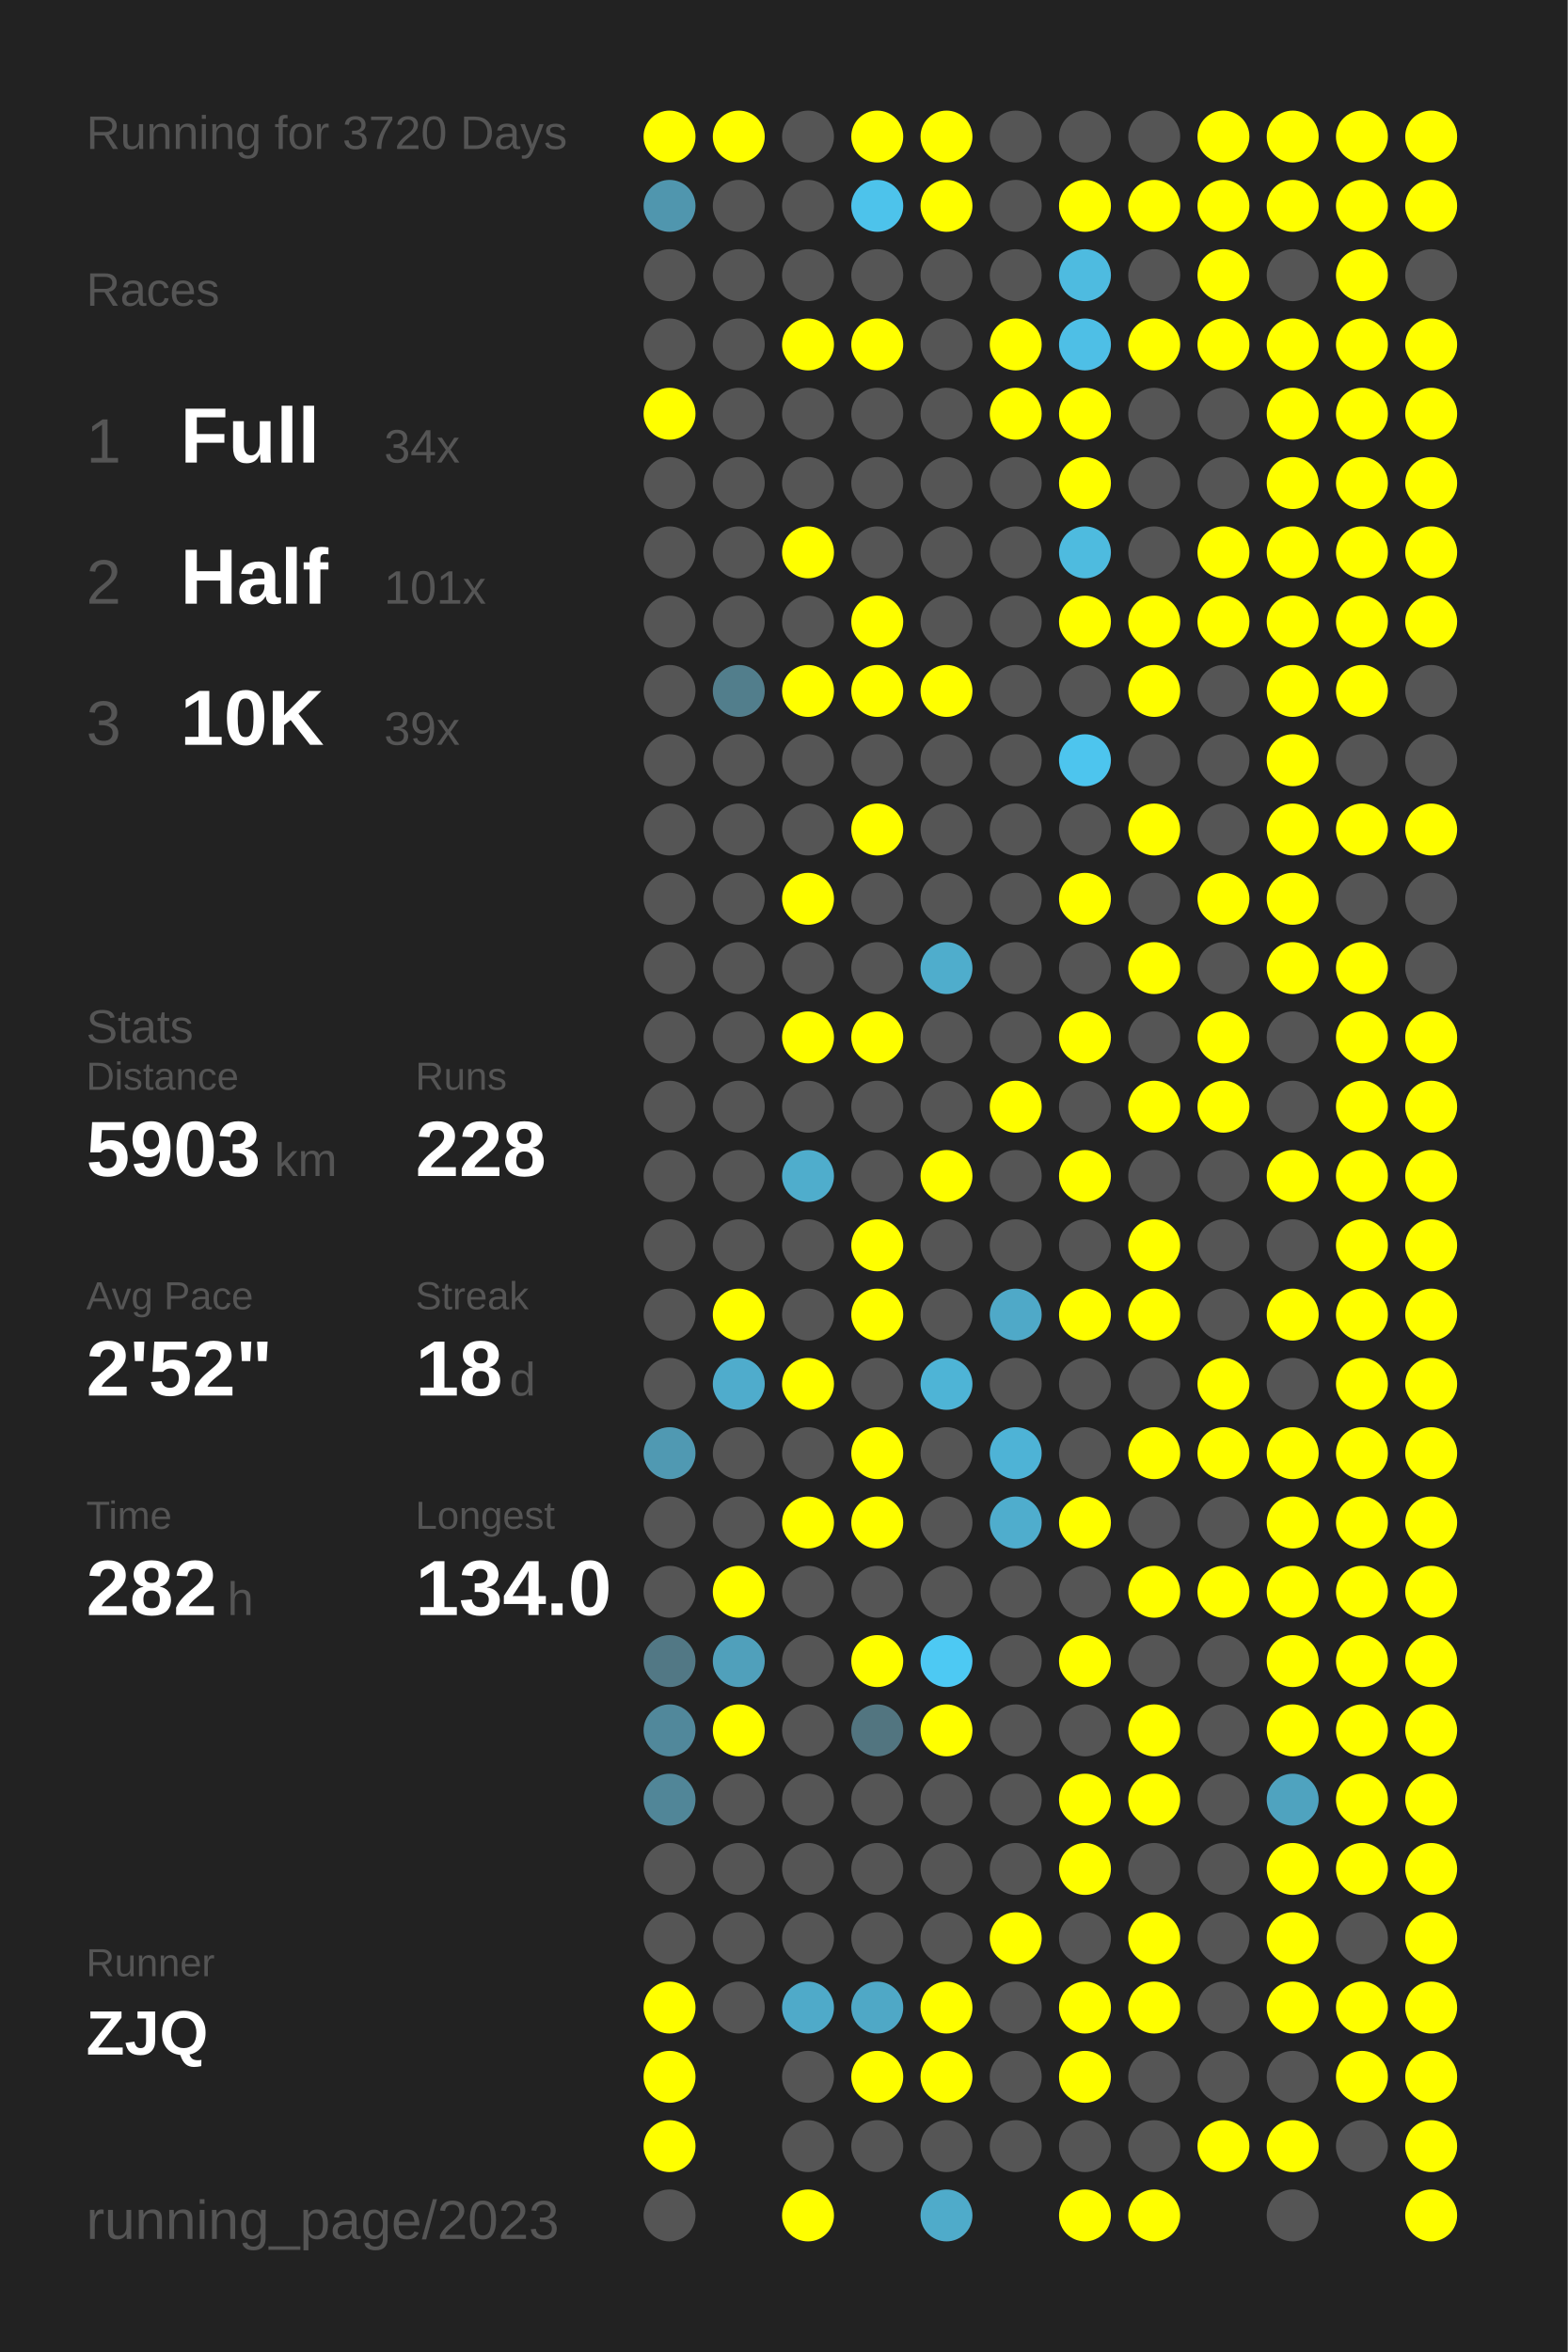
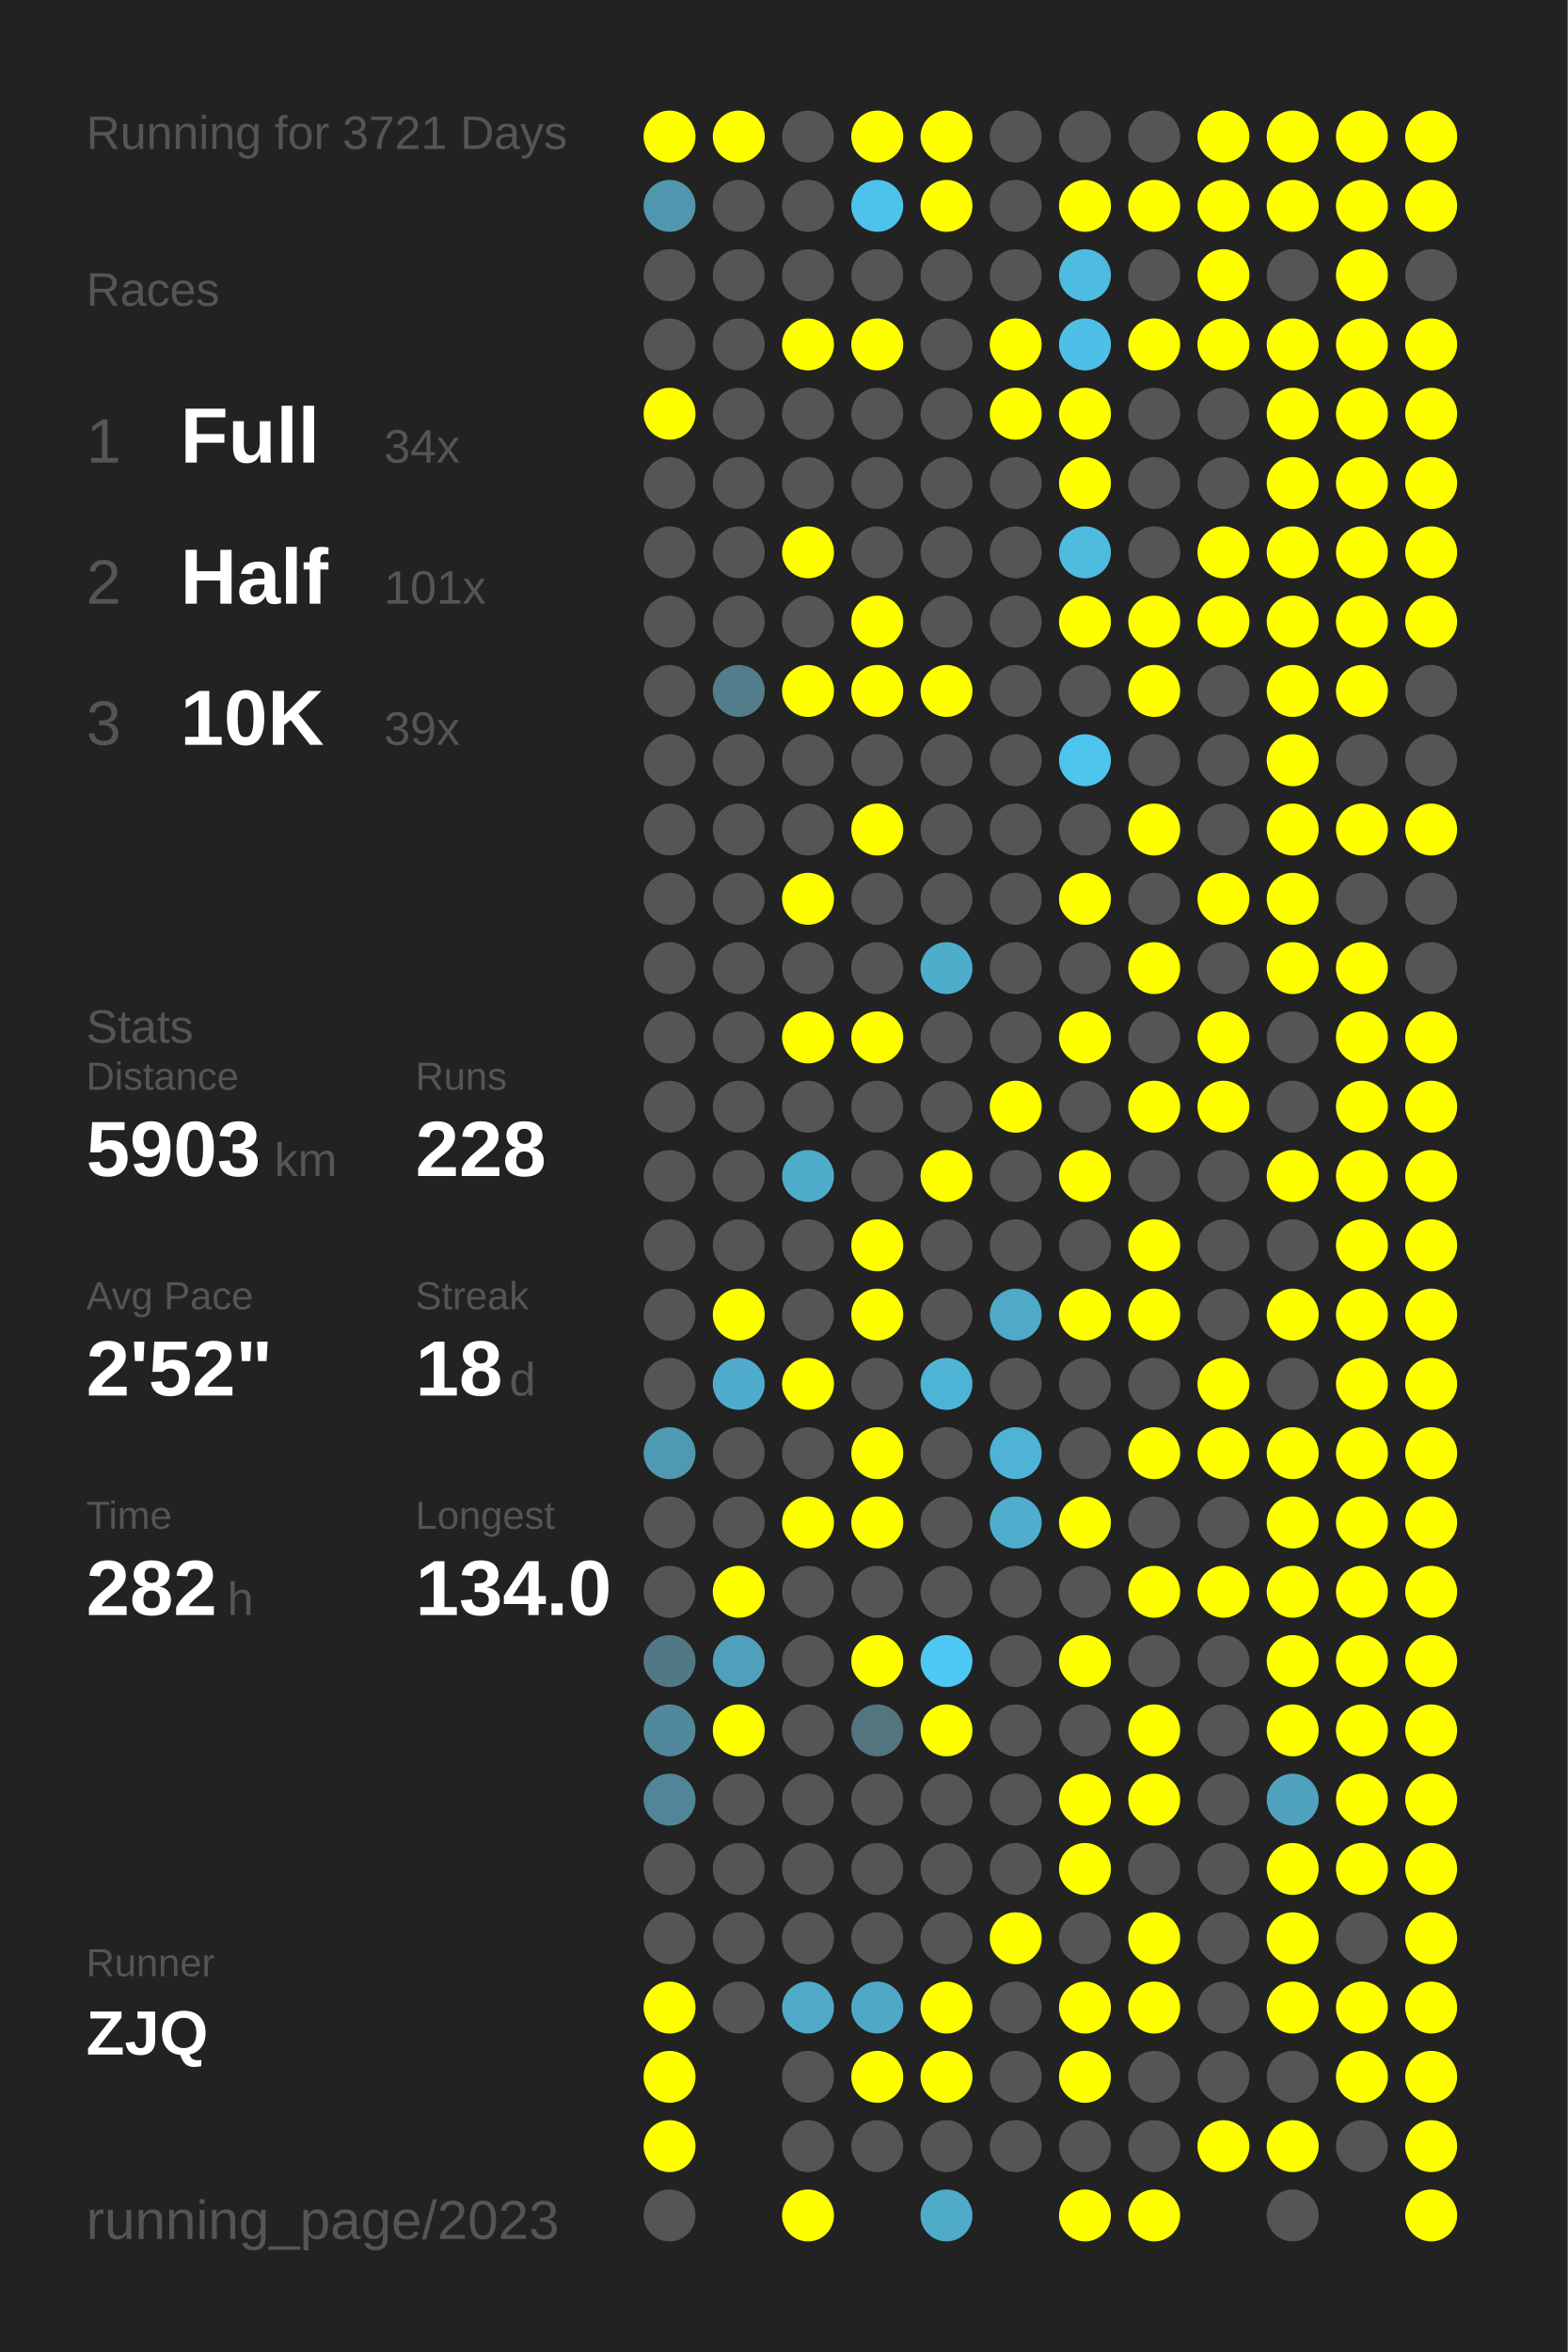
<svg xmlns="http://www.w3.org/2000/svg" baseProfile="full" height="300mm" version="1.1" viewBox="0,0,200,300" width="200mm">
  <defs />
  <rect fill="#222222" height="300" width="200" x="0" y="0" />
-   <text fill="#555555" style="font-size:6px; font-family:Arial;" x="11" y="19">Running for 3720 Days</text>
+   <text fill="#555555" style="font-size:6px; font-family:Arial;" x="11" y="19">Running for 3721 Days</text>
  <text fill="#555555" style="font-size:6px; font-family:Arial;" x="11" y="39">Races</text>
  <text fill="#555555" style="font-size:8px; font-family:Arial;" x="11" y="59">1</text>
  <text fill="#FFFFFF" style="font-size:10px; font-family:Arial; font-weight:bold;" x="23" y="59">Full</text>
  <text fill="#555555" style="font-size:6px; font-family:Arial;" x="49" y="59">34x</text>
  <text fill="#555555" style="font-size:8px; font-family:Arial;" x="11" y="77">2</text>
  <text fill="#FFFFFF" style="font-size:10px; font-family:Arial; font-weight:bold;" x="23" y="77">Half</text>
  <text fill="#555555" style="font-size:6px; font-family:Arial;" x="49" y="77">101x</text>
  <text fill="#555555" style="font-size:8px; font-family:Arial;" x="11" y="95">3</text>
  <text fill="#FFFFFF" style="font-size:10px; font-family:Arial; font-weight:bold;" x="23" y="95">10K</text>
  <text fill="#555555" style="font-size:6px; font-family:Arial;" x="49" y="95">39x</text>
  <text fill="#555555" style="font-size:6px; font-family:Arial;" x="11" y="133">Stats</text>
  <text fill="#555555" style="font-size:5px; font-family:Arial;" x="11" y="139">Distance</text>
  <text fill="#FFFFFF" style="font-size:10px; font-family:Arial; font-weight:bold;" x="11" y="150">5903</text>
  <text fill="#555555" style="font-size:6px; font-family:Arial;" x="35" y="150">km</text>
  <text fill="#555555" style="font-size:5px; font-family:Arial;" x="53" y="139">Runs</text>
  <text fill="#FFFFFF" style="font-size:10px; font-family:Arial; font-weight:bold;" x="53" y="150">228</text>
  <text fill="#555555" style="font-size:5px; font-family:Arial;" x="11" y="167">Avg Pace</text>
  <text fill="#FFFFFF" style="font-size:10px; font-family:Arial; font-weight:bold;" x="11" y="178">2'52"</text>
  <text fill="#555555" style="font-size:5px; font-family:Arial;" x="53" y="167">Streak</text>
  <text fill="#FFFFFF" style="font-size:10px; font-family:Arial; font-weight:bold;" x="53" y="178">18</text>
  <text fill="#555555" style="font-size:6px; font-family:Arial;" x="65" y="178">d</text>
  <text fill="#555555" style="font-size:5px; font-family:Arial;" x="11" y="195">Time</text>
  <text fill="#FFFFFF" style="font-size:10px; font-family:Arial; font-weight:bold;" x="11" y="206">282</text>
  <text fill="#555555" style="font-size:6px; font-family:Arial;" x="29" y="206">h</text>
  <text fill="#555555" style="font-size:5px; font-family:Arial;" x="53" y="195">Longest</text>
  <text fill="#FFFFFF" style="font-size:10px; font-family:Arial; font-weight:bold;" x="53" y="206">134.0</text>
  <text fill="#555555" style="font-size:5px; font-family:Arial;" x="11" y="252.065">Runner</text>
  <text fill="#FFFFFF" style="font-size:8px; font-family:Arial; font-weight:bold;" x="11" y="262.065">ZJQ</text>
  <text fill="#555555" style="font-size:7px; font-family:Arial;" x="11" y="285.581">running_page/2023</text>
  <circle cx="85.417" cy="17.419" fill="#FFFF00" r="3.312" />
  <circle cx="85.417" cy="26.258" fill="#5096ae" r="3.312" />
  <circle cx="85.417" cy="35.097" fill="#555555" r="3.312" />
  <circle cx="85.417" cy="43.935" fill="#555555" r="3.312" />
  <circle cx="85.417" cy="52.774" fill="#FFFF00" r="3.312" />
  <circle cx="85.417" cy="61.613" fill="#555555" r="3.312" />
  <circle cx="85.417" cy="70.452" fill="#555555" r="3.312" />
  <circle cx="85.417" cy="79.29" fill="#555555" r="3.312" />
  <circle cx="85.417" cy="88.129" fill="#555555" r="3.312" />
  <circle cx="85.417" cy="96.968" fill="#555555" r="3.312" />
  <circle cx="85.417" cy="105.806" fill="#555555" r="3.312" />
  <circle cx="85.417" cy="114.645" fill="#555555" r="3.312" />
  <circle cx="85.417" cy="123.484" fill="#555555" r="3.312" />
  <circle cx="85.417" cy="132.323" fill="#555555" r="3.312" />
  <circle cx="85.417" cy="141.161" fill="#555555" r="3.312" />
  <circle cx="85.417" cy="150" fill="#555555" r="3.312" />
  <circle cx="85.417" cy="158.839" fill="#555555" r="3.312" />
  <circle cx="85.417" cy="167.677" fill="#555555" r="3.312" />
  <circle cx="85.417" cy="176.516" fill="#555555" r="3.312" />
  <circle cx="85.417" cy="185.355" fill="#5099b2" r="3.312" />
  <circle cx="85.417" cy="194.194" fill="#555555" r="3.312" />
  <circle cx="85.417" cy="203.032" fill="#555555" r="3.312" />
  <circle cx="85.417" cy="211.871" fill="#527885" r="3.312" />
  <circle cx="85.417" cy="220.71" fill="#51889b" r="3.312" />
  <circle cx="85.417" cy="229.548" fill="#518698" r="3.312" />
  <circle cx="85.417" cy="238.387" fill="#555555" r="3.312" />
  <circle cx="85.417" cy="247.226" fill="#555555" r="3.312" />
  <circle cx="85.417" cy="256.065" fill="#FFFF00" r="3.312" />
  <circle cx="85.417" cy="264.903" fill="#FFFF00" r="3.312" />
  <circle cx="85.417" cy="273.742" fill="#FFFF00" r="3.312" />
  <circle cx="85.417" cy="282.581" fill="#555555" r="3.312" />
  <circle cx="94.25" cy="17.419" fill="#FFFF00" r="3.312" />
  <circle cx="94.25" cy="26.258" fill="#555555" r="3.312" />
  <circle cx="94.25" cy="35.097" fill="#555555" r="3.312" />
  <circle cx="94.25" cy="43.935" fill="#555555" r="3.312" />
  <circle cx="94.25" cy="52.774" fill="#555555" r="3.312" />
  <circle cx="94.25" cy="61.613" fill="#555555" r="3.312" />
  <circle cx="94.25" cy="70.452" fill="#555555" r="3.312" />
  <circle cx="94.25" cy="79.29" fill="#555555" r="3.312" />
  <circle cx="94.25" cy="88.129" fill="#527e8c" r="3.312" />
  <circle cx="94.25" cy="96.968" fill="#555555" r="3.312" />
  <circle cx="94.25" cy="105.806" fill="#555555" r="3.312" />
  <circle cx="94.25" cy="114.645" fill="#555555" r="3.312" />
  <circle cx="94.25" cy="123.484" fill="#555555" r="3.312" />
  <circle cx="94.25" cy="132.323" fill="#555555" r="3.312" />
  <circle cx="94.25" cy="141.161" fill="#555555" r="3.312" />
  <circle cx="94.25" cy="150" fill="#555555" r="3.312" />
  <circle cx="94.25" cy="158.839" fill="#555555" r="3.312" />
  <circle cx="94.25" cy="167.677" fill="#FFFF00" r="3.312" />
  <circle cx="94.25" cy="176.516" fill="#4faccc" r="3.312" />
  <circle cx="94.25" cy="185.355" fill="#555555" r="3.312" />
  <circle cx="94.25" cy="194.194" fill="#555555" r="3.312" />
  <circle cx="94.25" cy="203.032" fill="#FFFF00" r="3.312" />
  <circle cx="94.25" cy="211.871" fill="#50a0bb" r="3.312" />
  <circle cx="94.25" cy="220.71" fill="#FFFF00" r="3.312" />
  <circle cx="94.25" cy="229.548" fill="#555555" r="3.312" />
  <circle cx="94.25" cy="238.387" fill="#555555" r="3.312" />
  <circle cx="94.25" cy="247.226" fill="#555555" r="3.312" />
  <circle cx="94.25" cy="256.065" fill="#555555" r="3.312" />
  <circle cx="103.083" cy="17.419" fill="#555555" r="3.312" />
  <circle cx="103.083" cy="26.258" fill="#555555" r="3.312" />
  <circle cx="103.083" cy="35.097" fill="#555555" r="3.312" />
  <circle cx="103.083" cy="43.935" fill="#FFFF00" r="3.312" />
  <circle cx="103.083" cy="52.774" fill="#555555" r="3.312" />
  <circle cx="103.083" cy="61.613" fill="#555555" r="3.312" />
  <circle cx="103.083" cy="70.452" fill="#FFFF00" r="3.312" />
  <circle cx="103.083" cy="79.29" fill="#555555" r="3.312" />
  <circle cx="103.083" cy="88.129" fill="#FFFF00" r="3.312" />
  <circle cx="103.083" cy="96.968" fill="#555555" r="3.312" />
  <circle cx="103.083" cy="105.806" fill="#555555" r="3.312" />
  <circle cx="103.083" cy="114.645" fill="#FFFF00" r="3.312" />
  <circle cx="103.083" cy="123.484" fill="#555555" r="3.312" />
  <circle cx="103.083" cy="132.323" fill="#FFFF00" r="3.312" />
  <circle cx="103.083" cy="141.161" fill="#555555" r="3.312" />
  <circle cx="103.083" cy="150" fill="#4fadcc" r="3.312" />
  <circle cx="103.083" cy="158.839" fill="#555555" r="3.312" />
  <circle cx="103.083" cy="167.677" fill="#555555" r="3.312" />
  <circle cx="103.083" cy="176.516" fill="#FFFF00" r="3.312" />
  <circle cx="103.083" cy="185.355" fill="#555555" r="3.312" />
  <circle cx="103.083" cy="194.194" fill="#FFFF00" r="3.312" />
  <circle cx="103.083" cy="203.032" fill="#555555" r="3.312" />
  <circle cx="103.083" cy="211.871" fill="#555555" r="3.312" />
  <circle cx="103.083" cy="220.71" fill="#555555" r="3.312" />
  <circle cx="103.083" cy="229.548" fill="#555555" r="3.312" />
  <circle cx="103.083" cy="238.387" fill="#555555" r="3.312" />
  <circle cx="103.083" cy="247.226" fill="#555555" r="3.312" />
  <circle cx="103.083" cy="256.065" fill="#4faac9" r="3.312" />
  <circle cx="103.083" cy="264.903" fill="#555555" r="3.312" />
  <circle cx="103.083" cy="273.742" fill="#555555" r="3.312" />
  <circle cx="103.083" cy="282.581" fill="#FFFF00" r="3.312" />
  <circle cx="111.917" cy="17.419" fill="#FFFF00" r="3.312" />
  <circle cx="111.917" cy="26.258" fill="#4dc3eb" r="3.312" />
  <circle cx="111.917" cy="35.097" fill="#555555" r="3.312" />
  <circle cx="111.917" cy="43.935" fill="#FFFF00" r="3.312" />
  <circle cx="111.917" cy="52.774" fill="#555555" r="3.312" />
  <circle cx="111.917" cy="61.613" fill="#555555" r="3.312" />
  <circle cx="111.917" cy="70.452" fill="#555555" r="3.312" />
  <circle cx="111.917" cy="79.29" fill="#FFFF00" r="3.312" />
  <circle cx="111.917" cy="88.129" fill="#FFFF00" r="3.312" />
  <circle cx="111.917" cy="96.968" fill="#555555" r="3.312" />
  <circle cx="111.917" cy="105.806" fill="#FFFF00" r="3.312" />
  <circle cx="111.917" cy="114.645" fill="#555555" r="3.312" />
  <circle cx="111.917" cy="123.484" fill="#555555" r="3.312" />
  <circle cx="111.917" cy="132.323" fill="#FFFF00" r="3.312" />
  <circle cx="111.917" cy="141.161" fill="#555555" r="3.312" />
  <circle cx="111.917" cy="150" fill="#555555" r="3.312" />
  <circle cx="111.917" cy="158.839" fill="#FFFF00" r="3.312" />
  <circle cx="111.917" cy="167.677" fill="#FFFF00" r="3.312" />
  <circle cx="111.917" cy="176.516" fill="#555555" r="3.312" />
  <circle cx="111.917" cy="185.355" fill="#FFFF00" r="3.312" />
  <circle cx="111.917" cy="194.194" fill="#FFFF00" r="3.312" />
  <circle cx="111.917" cy="203.032" fill="#555555" r="3.312" />
  <circle cx="111.917" cy="211.871" fill="#FFFF00" r="3.312" />
  <circle cx="111.917" cy="220.71" fill="#527580" r="3.312" />
  <circle cx="111.917" cy="229.548" fill="#555555" r="3.312" />
  <circle cx="111.917" cy="238.387" fill="#555555" r="3.312" />
  <circle cx="111.917" cy="247.226" fill="#555555" r="3.312" />
  <circle cx="111.917" cy="256.065" fill="#4fa8c6" r="3.312" />
  <circle cx="111.917" cy="264.903" fill="#FFFF00" r="3.312" />
  <circle cx="111.917" cy="273.742" fill="#555555" r="3.312" />
  <circle cx="120.75" cy="17.419" fill="#FFFF00" r="3.312" />
  <circle cx="120.75" cy="26.258" fill="#FFFF00" r="3.312" />
  <circle cx="120.75" cy="35.097" fill="#555555" r="3.312" />
  <circle cx="120.75" cy="43.935" fill="#555555" r="3.312" />
  <circle cx="120.75" cy="52.774" fill="#555555" r="3.312" />
  <circle cx="120.75" cy="61.613" fill="#555555" r="3.312" />
  <circle cx="120.75" cy="70.452" fill="#555555" r="3.312" />
  <circle cx="120.75" cy="79.29" fill="#555555" r="3.312" />
  <circle cx="120.75" cy="88.129" fill="#FFFF00" r="3.312" />
  <circle cx="120.75" cy="96.968" fill="#555555" r="3.312" />
  <circle cx="120.75" cy="105.806" fill="#555555" r="3.312" />
  <circle cx="120.75" cy="114.645" fill="#555555" r="3.312" />
  <circle cx="120.75" cy="123.484" fill="#4fadcc" r="3.312" />
  <circle cx="120.75" cy="132.323" fill="#555555" r="3.312" />
  <circle cx="120.75" cy="141.161" fill="#555555" r="3.312" />
  <circle cx="120.75" cy="150" fill="#FFFF00" r="3.312" />
  <circle cx="120.75" cy="158.839" fill="#555555" r="3.312" />
  <circle cx="120.75" cy="167.677" fill="#555555" r="3.312" />
  <circle cx="120.75" cy="176.516" fill="#4eb4d6" r="3.312" />
  <circle cx="120.75" cy="185.355" fill="#555555" r="3.312" />
  <circle cx="120.75" cy="194.194" fill="#555555" r="3.312" />
  <circle cx="120.75" cy="203.032" fill="#555555" r="3.312" />
  <circle cx="120.75" cy="211.871" fill="#4dc9f3" r="3.312" />
  <circle cx="120.75" cy="220.71" fill="#FFFF00" r="3.312" />
  <circle cx="120.75" cy="229.548" fill="#555555" r="3.312" />
  <circle cx="120.75" cy="238.387" fill="#555555" r="3.312" />
  <circle cx="120.75" cy="247.226" fill="#555555" r="3.312" />
  <circle cx="120.75" cy="256.065" fill="#FFFF00" r="3.312" />
  <circle cx="120.75" cy="264.903" fill="#FFFF00" r="3.312" />
  <circle cx="120.75" cy="273.742" fill="#555555" r="3.312" />
  <circle cx="120.75" cy="282.581" fill="#4fabca" r="3.312" />
  <circle cx="129.583" cy="17.419" fill="#555555" r="3.312" />
  <circle cx="129.583" cy="26.258" fill="#555555" r="3.312" />
  <circle cx="129.583" cy="35.097" fill="#555555" r="3.312" />
  <circle cx="129.583" cy="43.935" fill="#FFFF00" r="3.312" />
  <circle cx="129.583" cy="52.774" fill="#FFFF00" r="3.312" />
  <circle cx="129.583" cy="61.613" fill="#555555" r="3.312" />
  <circle cx="129.583" cy="70.452" fill="#555555" r="3.312" />
  <circle cx="129.583" cy="79.29" fill="#555555" r="3.312" />
  <circle cx="129.583" cy="88.129" fill="#555555" r="3.312" />
  <circle cx="129.583" cy="96.968" fill="#555555" r="3.312" />
  <circle cx="129.583" cy="105.806" fill="#555555" r="3.312" />
  <circle cx="129.583" cy="114.645" fill="#555555" r="3.312" />
  <circle cx="129.583" cy="123.484" fill="#555555" r="3.312" />
  <circle cx="129.583" cy="132.323" fill="#555555" r="3.312" />
  <circle cx="129.583" cy="141.161" fill="#FFFF00" r="3.312" />
  <circle cx="129.583" cy="150" fill="#555555" r="3.312" />
  <circle cx="129.583" cy="158.839" fill="#555555" r="3.312" />
  <circle cx="129.583" cy="167.677" fill="#4fa9c8" r="3.312" />
  <circle cx="129.583" cy="176.516" fill="#555555" r="3.312" />
  <circle cx="129.583" cy="185.355" fill="#4eb3d6" r="3.312" />
  <circle cx="129.583" cy="194.194" fill="#4fadcd" r="3.312" />
  <circle cx="129.583" cy="203.032" fill="#555555" r="3.312" />
  <circle cx="129.583" cy="211.871" fill="#555555" r="3.312" />
  <circle cx="129.583" cy="220.71" fill="#555555" r="3.312" />
  <circle cx="129.583" cy="229.548" fill="#555555" r="3.312" />
  <circle cx="129.583" cy="238.387" fill="#555555" r="3.312" />
  <circle cx="129.583" cy="247.226" fill="#FFFF00" r="3.312" />
  <circle cx="129.583" cy="256.065" fill="#555555" r="3.312" />
  <circle cx="129.583" cy="264.903" fill="#555555" r="3.312" />
  <circle cx="129.583" cy="273.742" fill="#555555" r="3.312" />
  <circle cx="138.417" cy="17.419" fill="#555555" r="3.312" />
  <circle cx="138.417" cy="26.258" fill="#FFFF00" r="3.312" />
  <circle cx="138.417" cy="35.097" fill="#4ebbe0" r="3.312" />
  <circle cx="138.417" cy="43.935" fill="#4ebfe6" r="3.312" />
  <circle cx="138.417" cy="52.774" fill="#FFFF00" r="3.312" />
  <circle cx="138.417" cy="61.613" fill="#FFFF00" r="3.312" />
  <circle cx="138.417" cy="70.452" fill="#4ebbdf" r="3.312" />
  <circle cx="138.417" cy="79.29" fill="#FFFF00" r="3.312" />
  <circle cx="138.417" cy="88.129" fill="#555555" r="3.312" />
  <circle cx="138.417" cy="96.968" fill="#4dc5ee" r="3.312" />
  <circle cx="138.417" cy="105.806" fill="#555555" r="3.312" />
  <circle cx="138.417" cy="114.645" fill="#FFFF00" r="3.312" />
  <circle cx="138.417" cy="123.484" fill="#555555" r="3.312" />
  <circle cx="138.417" cy="132.323" fill="#FFFF00" r="3.312" />
  <circle cx="138.417" cy="141.161" fill="#555555" r="3.312" />
  <circle cx="138.417" cy="150" fill="#FFFF00" r="3.312" />
  <circle cx="138.417" cy="158.839" fill="#555555" r="3.312" />
  <circle cx="138.417" cy="167.677" fill="#FFFF00" r="3.312" />
  <circle cx="138.417" cy="176.516" fill="#555555" r="3.312" />
  <circle cx="138.417" cy="185.355" fill="#555555" r="3.312" />
  <circle cx="138.417" cy="194.194" fill="#FFFF00" r="3.312" />
  <circle cx="138.417" cy="203.032" fill="#555555" r="3.312" />
  <circle cx="138.417" cy="211.871" fill="#FFFF00" r="3.312" />
  <circle cx="138.417" cy="220.71" fill="#555555" r="3.312" />
  <circle cx="138.417" cy="229.548" fill="#FFFF00" r="3.312" />
  <circle cx="138.417" cy="238.387" fill="#FFFF00" r="3.312" />
  <circle cx="138.417" cy="247.226" fill="#555555" r="3.312" />
  <circle cx="138.417" cy="256.065" fill="#FFFF00" r="3.312" />
  <circle cx="138.417" cy="264.903" fill="#FFFF00" r="3.312" />
  <circle cx="138.417" cy="273.742" fill="#555555" r="3.312" />
  <circle cx="138.417" cy="282.581" fill="#FFFF00" r="3.312" />
  <circle cx="147.25" cy="17.419" fill="#555555" r="3.312" />
  <circle cx="147.25" cy="26.258" fill="#FFFF00" r="3.312" />
  <circle cx="147.25" cy="35.097" fill="#555555" r="3.312" />
  <circle cx="147.25" cy="43.935" fill="#FFFF00" r="3.312" />
  <circle cx="147.25" cy="52.774" fill="#555555" r="3.312" />
  <circle cx="147.25" cy="61.613" fill="#555555" r="3.312" />
  <circle cx="147.25" cy="70.452" fill="#555555" r="3.312" />
  <circle cx="147.25" cy="79.29" fill="#FFFF00" r="3.312" />
  <circle cx="147.25" cy="88.129" fill="#FFFF00" r="3.312" />
  <circle cx="147.25" cy="96.968" fill="#555555" r="3.312" />
  <circle cx="147.25" cy="105.806" fill="#FFFF00" r="3.312" />
  <circle cx="147.25" cy="114.645" fill="#555555" r="3.312" />
  <circle cx="147.25" cy="123.484" fill="#FFFF00" r="3.312" />
  <circle cx="147.25" cy="132.323" fill="#555555" r="3.312" />
  <circle cx="147.25" cy="141.161" fill="#FFFF00" r="3.312" />
  <circle cx="147.25" cy="150" fill="#555555" r="3.312" />
  <circle cx="147.25" cy="158.839" fill="#FFFF00" r="3.312" />
  <circle cx="147.25" cy="167.677" fill="#FFFF00" r="3.312" />
  <circle cx="147.25" cy="176.516" fill="#555555" r="3.312" />
  <circle cx="147.25" cy="185.355" fill="#FFFF00" r="3.312" />
  <circle cx="147.25" cy="194.194" fill="#555555" r="3.312" />
  <circle cx="147.25" cy="203.032" fill="#FFFF00" r="3.312" />
  <circle cx="147.25" cy="211.871" fill="#555555" r="3.312" />
  <circle cx="147.25" cy="220.71" fill="#FFFF00" r="3.312" />
  <circle cx="147.25" cy="229.548" fill="#FFFF00" r="3.312" />
  <circle cx="147.25" cy="238.387" fill="#555555" r="3.312" />
  <circle cx="147.25" cy="247.226" fill="#FFFF00" r="3.312" />
  <circle cx="147.25" cy="256.065" fill="#FFFF00" r="3.312" />
  <circle cx="147.25" cy="264.903" fill="#555555" r="3.312" />
  <circle cx="147.25" cy="273.742" fill="#555555" r="3.312" />
  <circle cx="147.25" cy="282.581" fill="#FFFF00" r="3.312" />
  <circle cx="156.083" cy="17.419" fill="#FFFF00" r="3.312" />
  <circle cx="156.083" cy="26.258" fill="#FFFF00" r="3.312" />
  <circle cx="156.083" cy="35.097" fill="#FFFF00" r="3.312" />
  <circle cx="156.083" cy="43.935" fill="#FFFF00" r="3.312" />
  <circle cx="156.083" cy="52.774" fill="#555555" r="3.312" />
  <circle cx="156.083" cy="61.613" fill="#555555" r="3.312" />
  <circle cx="156.083" cy="70.452" fill="#FFFF00" r="3.312" />
  <circle cx="156.083" cy="79.29" fill="#FFFF00" r="3.312" />
  <circle cx="156.083" cy="88.129" fill="#555555" r="3.312" />
  <circle cx="156.083" cy="96.968" fill="#555555" r="3.312" />
  <circle cx="156.083" cy="105.806" fill="#555555" r="3.312" />
  <circle cx="156.083" cy="114.645" fill="#FFFF00" r="3.312" />
  <circle cx="156.083" cy="123.484" fill="#555555" r="3.312" />
  <circle cx="156.083" cy="132.323" fill="#FFFF00" r="3.312" />
  <circle cx="156.083" cy="141.161" fill="#FFFF00" r="3.312" />
  <circle cx="156.083" cy="150" fill="#555555" r="3.312" />
  <circle cx="156.083" cy="158.839" fill="#555555" r="3.312" />
  <circle cx="156.083" cy="167.677" fill="#555555" r="3.312" />
  <circle cx="156.083" cy="176.516" fill="#FFFF00" r="3.312" />
  <circle cx="156.083" cy="185.355" fill="#FFFF00" r="3.312" />
  <circle cx="156.083" cy="194.194" fill="#555555" r="3.312" />
  <circle cx="156.083" cy="203.032" fill="#FFFF00" r="3.312" />
  <circle cx="156.083" cy="211.871" fill="#555555" r="3.312" />
  <circle cx="156.083" cy="220.71" fill="#555555" r="3.312" />
  <circle cx="156.083" cy="229.548" fill="#555555" r="3.312" />
  <circle cx="156.083" cy="238.387" fill="#555555" r="3.312" />
  <circle cx="156.083" cy="247.226" fill="#555555" r="3.312" />
  <circle cx="156.083" cy="256.065" fill="#555555" r="3.312" />
  <circle cx="156.083" cy="264.903" fill="#555555" r="3.312" />
  <circle cx="156.083" cy="273.742" fill="#FFFF00" r="3.312" />
  <circle cx="164.917" cy="17.419" fill="#FFFF00" r="3.312" />
  <circle cx="164.917" cy="26.258" fill="#FFFF00" r="3.312" />
  <circle cx="164.917" cy="35.097" fill="#555555" r="3.312" />
  <circle cx="164.917" cy="43.935" fill="#FFFF00" r="3.312" />
  <circle cx="164.917" cy="52.774" fill="#FFFF00" r="3.312" />
  <circle cx="164.917" cy="61.613" fill="#FFFF00" r="3.312" />
  <circle cx="164.917" cy="70.452" fill="#FFFF00" r="3.312" />
  <circle cx="164.917" cy="79.29" fill="#FFFF00" r="3.312" />
  <circle cx="164.917" cy="88.129" fill="#FFFF00" r="3.312" />
  <circle cx="164.917" cy="96.968" fill="#FFFF00" r="3.312" />
  <circle cx="164.917" cy="105.806" fill="#FFFF00" r="3.312" />
  <circle cx="164.917" cy="114.645" fill="#FFFF00" r="3.312" />
  <circle cx="164.917" cy="123.484" fill="#FFFF00" r="3.312" />
  <circle cx="164.917" cy="132.323" fill="#555555" r="3.312" />
  <circle cx="164.917" cy="141.161" fill="#555555" r="3.312" />
  <circle cx="164.917" cy="150" fill="#FFFF00" r="3.312" />
  <circle cx="164.917" cy="158.839" fill="#555555" r="3.312" />
  <circle cx="164.917" cy="167.677" fill="#FFFF00" r="3.312" />
  <circle cx="164.917" cy="176.516" fill="#555555" r="3.312" />
  <circle cx="164.917" cy="185.355" fill="#FFFF00" r="3.312" />
  <circle cx="164.917" cy="194.194" fill="#FFFF00" r="3.312" />
  <circle cx="164.917" cy="203.032" fill="#FFFF00" r="3.312" />
  <circle cx="164.917" cy="211.871" fill="#FFFF00" r="3.312" />
  <circle cx="164.917" cy="220.71" fill="#FFFF00" r="3.312" />
  <circle cx="164.917" cy="229.548" fill="#4fa3bf" r="3.312" />
  <circle cx="164.917" cy="238.387" fill="#FFFF00" r="3.312" />
  <circle cx="164.917" cy="247.226" fill="#FFFF00" r="3.312" />
  <circle cx="164.917" cy="256.065" fill="#FFFF00" r="3.312" />
  <circle cx="164.917" cy="264.903" fill="#555555" r="3.312" />
  <circle cx="164.917" cy="273.742" fill="#FFFF00" r="3.312" />
  <circle cx="164.917" cy="282.581" fill="#555555" r="3.312" />
  <circle cx="173.75" cy="17.419" fill="#FFFF00" r="3.312" />
  <circle cx="173.75" cy="26.258" fill="#FFFF00" r="3.312" />
  <circle cx="173.75" cy="35.097" fill="#FFFF00" r="3.312" />
  <circle cx="173.75" cy="43.935" fill="#FFFF00" r="3.312" />
  <circle cx="173.75" cy="52.774" fill="#FFFF00" r="3.312" />
  <circle cx="173.75" cy="61.613" fill="#FFFF00" r="3.312" />
  <circle cx="173.75" cy="70.452" fill="#FFFF00" r="3.312" />
  <circle cx="173.75" cy="79.29" fill="#FFFF00" r="3.312" />
  <circle cx="173.75" cy="88.129" fill="#FFFF00" r="3.312" />
  <circle cx="173.75" cy="96.968" fill="#555555" r="3.312" />
  <circle cx="173.75" cy="105.806" fill="#FFFF00" r="3.312" />
  <circle cx="173.75" cy="114.645" fill="#555555" r="3.312" />
  <circle cx="173.75" cy="123.484" fill="#FFFF00" r="3.312" />
  <circle cx="173.75" cy="132.323" fill="#FFFF00" r="3.312" />
  <circle cx="173.75" cy="141.161" fill="#FFFF00" r="3.312" />
  <circle cx="173.75" cy="150" fill="#FFFF00" r="3.312" />
  <circle cx="173.75" cy="158.839" fill="#FFFF00" r="3.312" />
  <circle cx="173.75" cy="167.677" fill="#FFFF00" r="3.312" />
  <circle cx="173.75" cy="176.516" fill="#FFFF00" r="3.312" />
  <circle cx="173.75" cy="185.355" fill="#FFFF00" r="3.312" />
  <circle cx="173.75" cy="194.194" fill="#FFFF00" r="3.312" />
  <circle cx="173.75" cy="203.032" fill="#FFFF00" r="3.312" />
  <circle cx="173.75" cy="211.871" fill="#FFFF00" r="3.312" />
  <circle cx="173.75" cy="220.71" fill="#FFFF00" r="3.312" />
  <circle cx="173.75" cy="229.548" fill="#FFFF00" r="3.312" />
  <circle cx="173.75" cy="238.387" fill="#FFFF00" r="3.312" />
  <circle cx="173.75" cy="247.226" fill="#555555" r="3.312" />
  <circle cx="173.75" cy="256.065" fill="#FFFF00" r="3.312" />
  <circle cx="173.75" cy="264.903" fill="#FFFF00" r="3.312" />
  <circle cx="173.75" cy="273.742" fill="#555555" r="3.312" />
  <circle cx="182.583" cy="17.419" fill="#FFFF00" r="3.312" />
  <circle cx="182.583" cy="26.258" fill="#FFFF00" r="3.312" />
  <circle cx="182.583" cy="35.097" fill="#555555" r="3.312" />
  <circle cx="182.583" cy="43.935" fill="#FFFF00" r="3.312" />
  <circle cx="182.583" cy="52.774" fill="#FFFF00" r="3.312" />
  <circle cx="182.583" cy="61.613" fill="#FFFF00" r="3.312" />
  <circle cx="182.583" cy="70.452" fill="#FFFF00" r="3.312" />
  <circle cx="182.583" cy="79.29" fill="#FFFF00" r="3.312" />
  <circle cx="182.583" cy="88.129" fill="#555555" r="3.312" />
  <circle cx="182.583" cy="96.968" fill="#555555" r="3.312" />
  <circle cx="182.583" cy="105.806" fill="#FFFF00" r="3.312" />
  <circle cx="182.583" cy="114.645" fill="#555555" r="3.312" />
  <circle cx="182.583" cy="123.484" fill="#555555" r="3.312" />
  <circle cx="182.583" cy="132.323" fill="#FFFF00" r="3.312" />
  <circle cx="182.583" cy="141.161" fill="#FFFF00" r="3.312" />
  <circle cx="182.583" cy="150" fill="#FFFF00" r="3.312" />
  <circle cx="182.583" cy="158.839" fill="#FFFF00" r="3.312" />
  <circle cx="182.583" cy="167.677" fill="#FFFF00" r="3.312" />
  <circle cx="182.583" cy="176.516" fill="#FFFF00" r="3.312" />
  <circle cx="182.583" cy="185.355" fill="#FFFF00" r="3.312" />
  <circle cx="182.583" cy="194.194" fill="#FFFF00" r="3.312" />
  <circle cx="182.583" cy="203.032" fill="#FFFF00" r="3.312" />
  <circle cx="182.583" cy="211.871" fill="#FFFF00" r="3.312" />
  <circle cx="182.583" cy="220.71" fill="#FFFF00" r="3.312" />
  <circle cx="182.583" cy="229.548" fill="#FFFF00" r="3.312" />
  <circle cx="182.583" cy="238.387" fill="#FFFF00" r="3.312" />
  <circle cx="182.583" cy="247.226" fill="#FFFF00" r="3.312" />
  <circle cx="182.583" cy="256.065" fill="#FFFF00" r="3.312" />
  <circle cx="182.583" cy="264.903" fill="#FFFF00" r="3.312" />
  <circle cx="182.583" cy="273.742" fill="#FFFF00" r="3.312" />
  <circle cx="182.583" cy="282.581" fill="#FFFF00" r="3.312" />
</svg>
